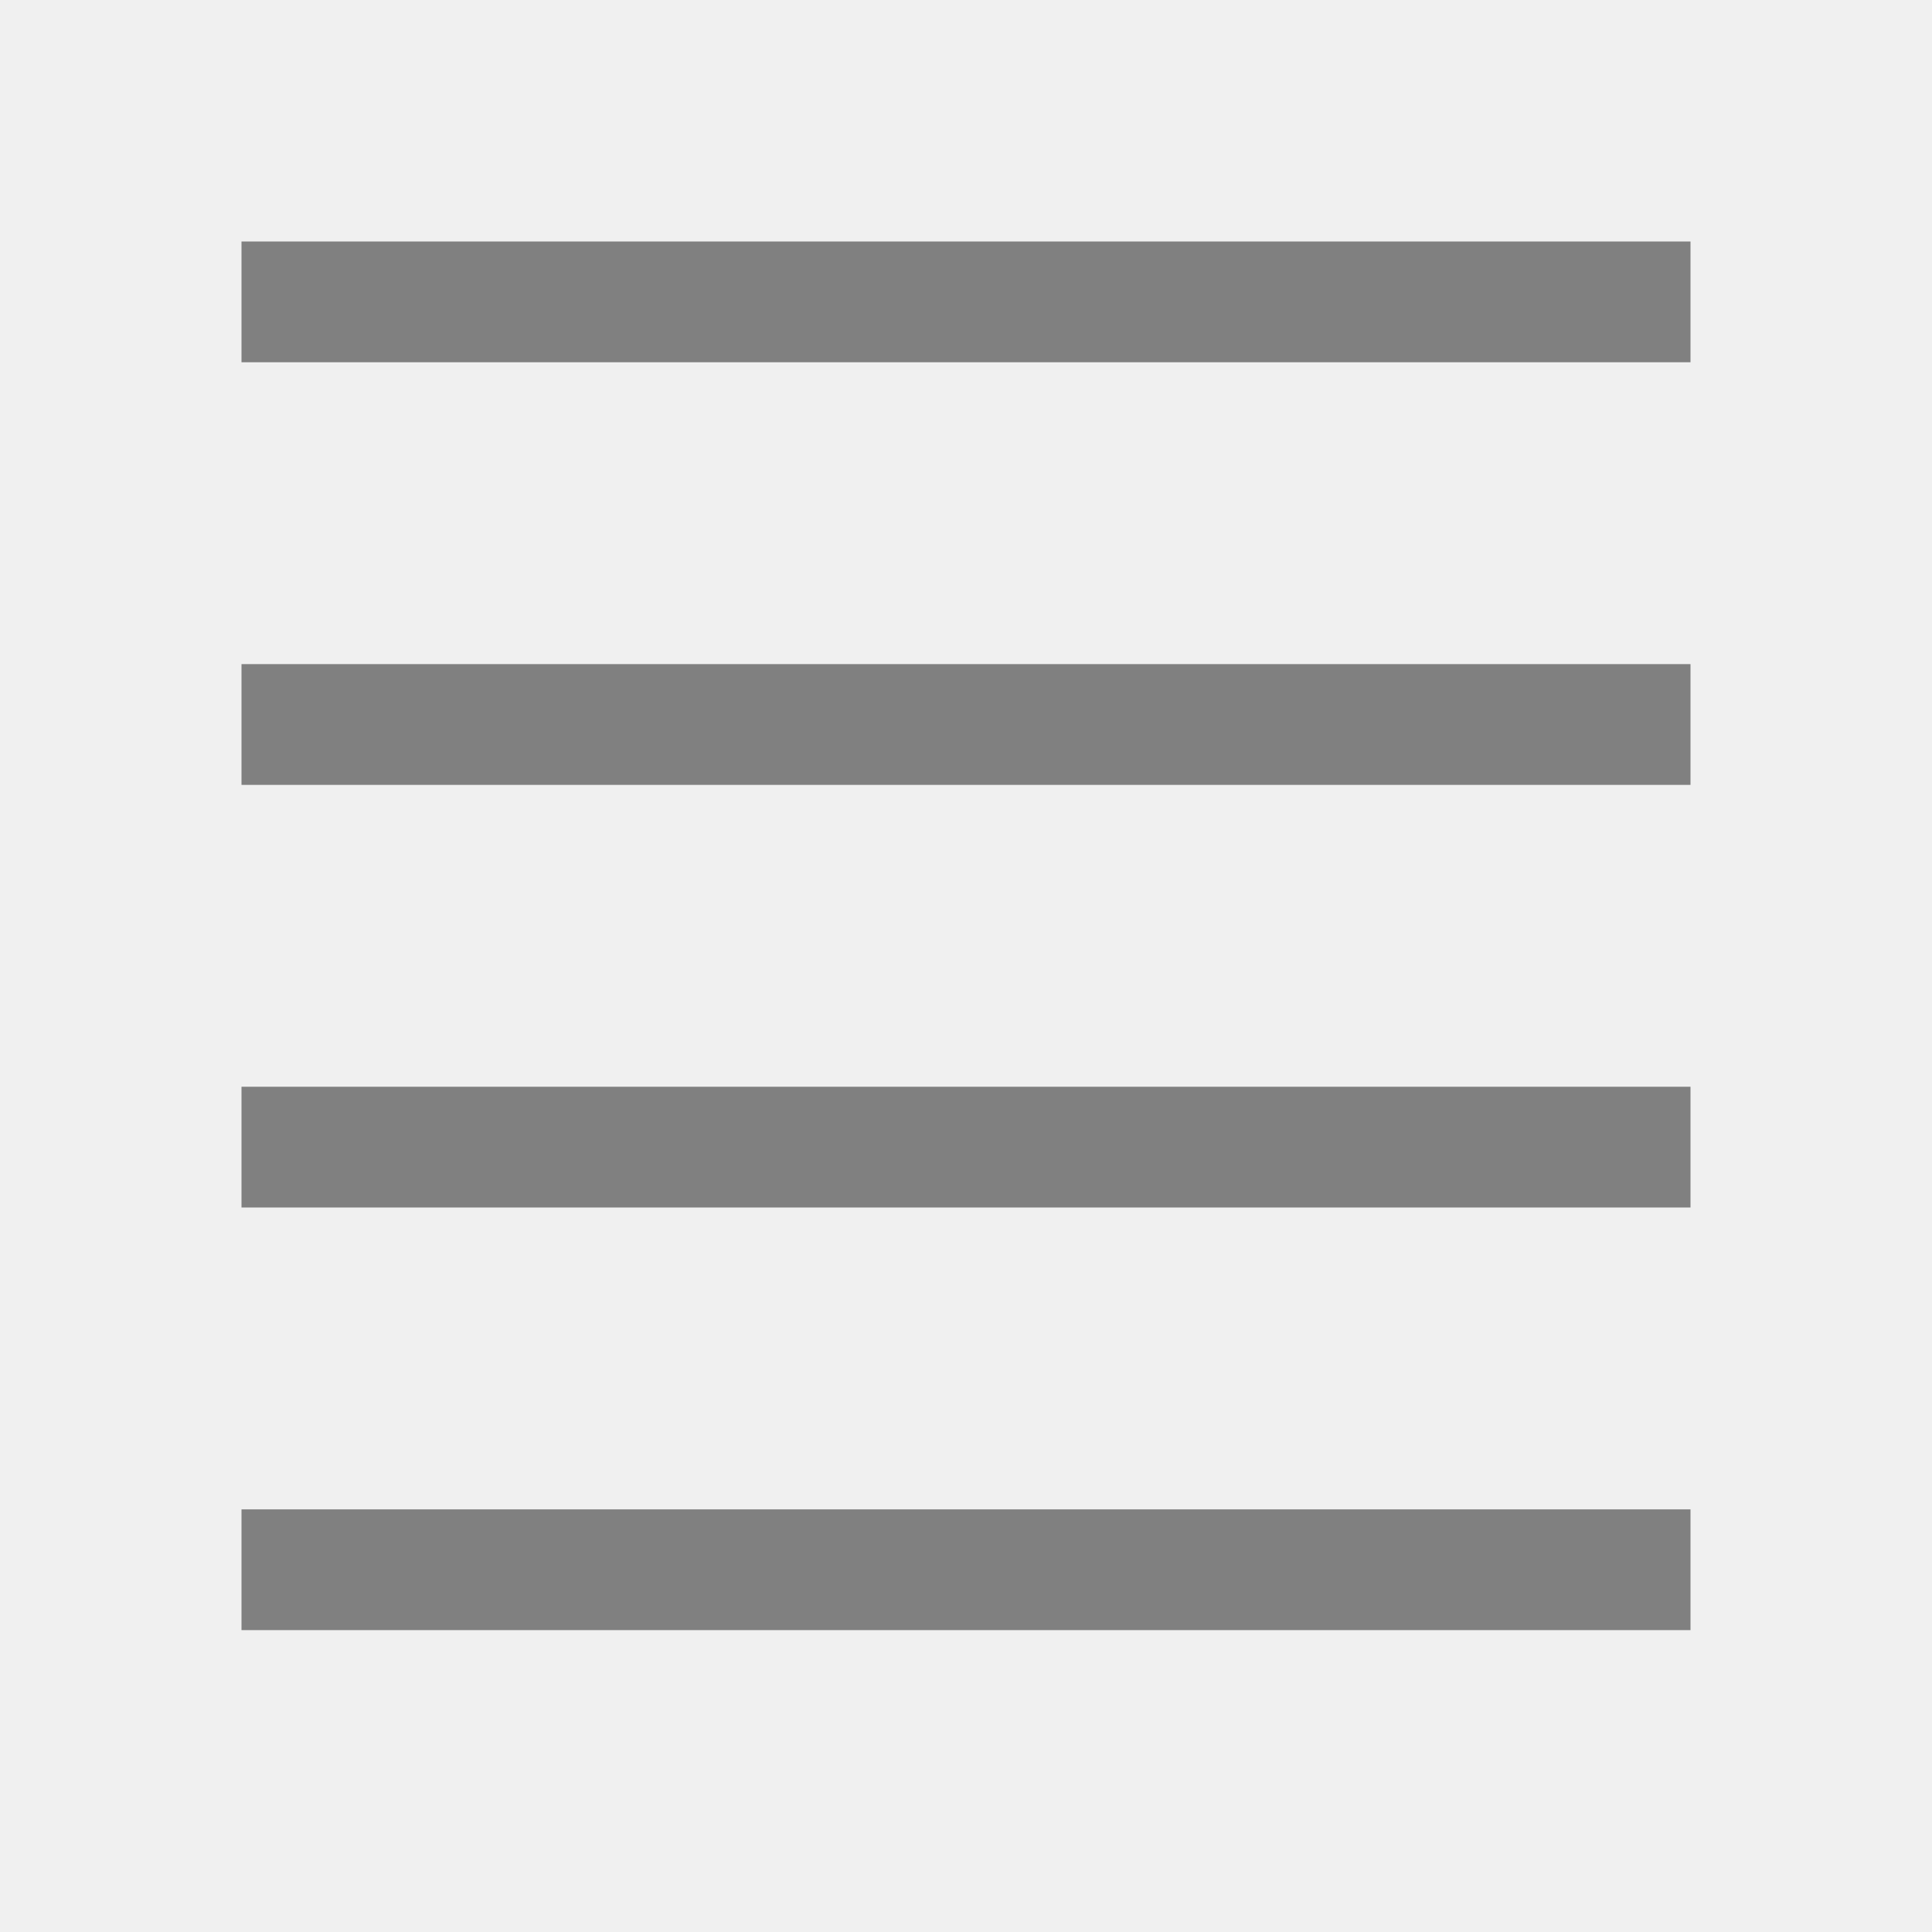
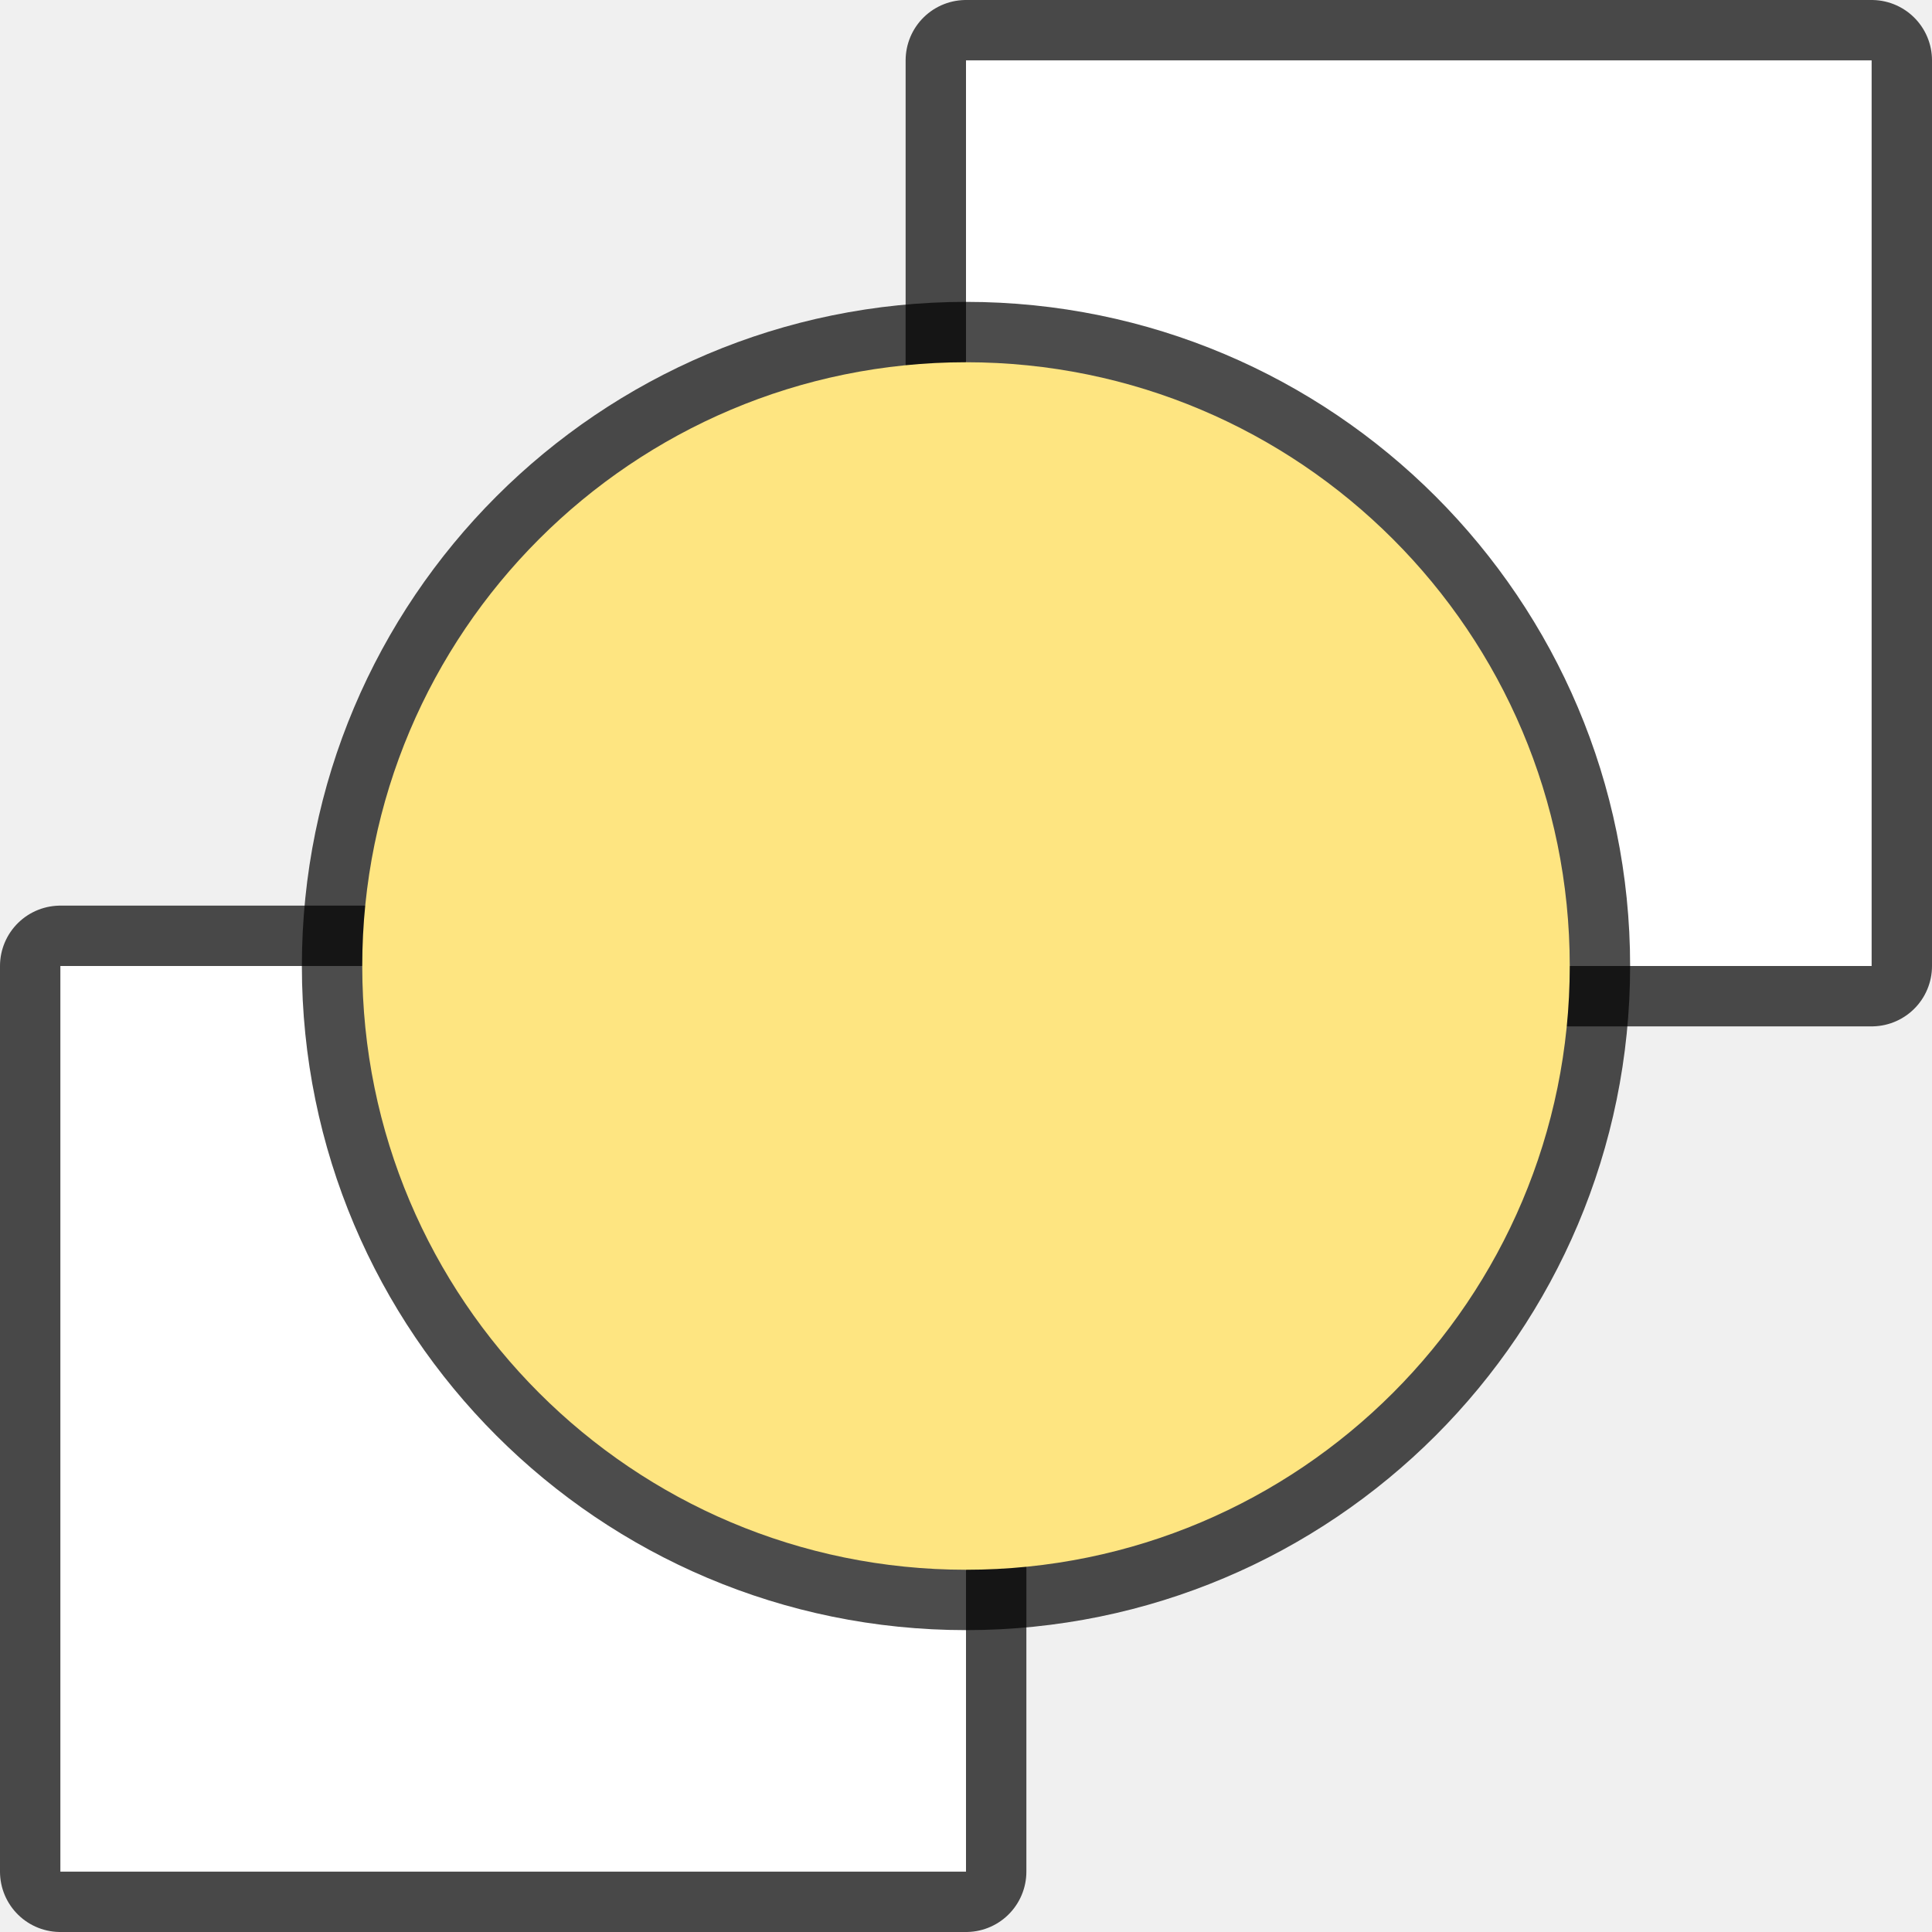
<svg xmlns="http://www.w3.org/2000/svg" viewBox="0 0 32 32" version="1.1" id="svg6">
  <defs id="defs10" />
-   <rect style="opacity:1;fill:#808080;fill-opacity:1;stroke:none;stroke-width:0.642;stroke-miterlimit:4;stroke-dasharray:none;stroke-dashoffset:0;stroke-opacity:1" id="rect833" width="24" height="2" x="4" y="-27" transform="scale(1,-1)" />
-   <rect y="-20" x="4" height="2" width="24" id="rect835" style="opacity:1;fill:#808080;fill-opacity:1;stroke:none;stroke-width:0.642;stroke-miterlimit:4;stroke-dasharray:none;stroke-dashoffset:0;stroke-opacity:1" transform="scale(1,-1)" />
-   <rect style="opacity:1;fill:#808080;fill-opacity:1;stroke:none;stroke-width:0.642;stroke-miterlimit:4;stroke-dasharray:none;stroke-dashoffset:0;stroke-opacity:1" id="rect837" width="24" height="2" x="4" y="-6" transform="scale(1,-1)" />
-   <rect y="-13" x="4" height="2" width="24" id="rect839" style="opacity:1;fill:#808080;fill-opacity:1;stroke:none;stroke-width:0.556;stroke-miterlimit:4;stroke-dasharray:none;stroke-dashoffset:0;stroke-opacity:1" transform="scale(1,-1)" />
+   <rect style="opacity:0.7;fill:none;fill-rule:evenodd;stroke:#000000;stroke-width:2;stroke-linecap:round;stroke-linejoin:round" id="rect846" width="15" height="15" x="16" y="1" />
+   <rect style="opacity:1;fill:#ffffff;fill-rule:evenodd;stroke:none;stroke-width:2;stroke-linecap:round;stroke-linejoin:round" id="rect848" width="15" height="15" x="16" y="1" />
+   <rect style="fill:none;fill-rule:evenodd;stroke:#000000;stroke-width:2;stroke-linecap:round;stroke-linejoin:round;opacity:0.7" id="rect842" width="15" height="15" x="1" y="16" />
+   <rect style="fill:#ffffff;fill-rule:evenodd;stroke:none;stroke-width:2;stroke-linecap:round;stroke-linejoin:round;opacity:1" id="rect844" width="15" height="15" x="1" y="16" />
+   <circle style="opacity:0.7;fill:#000000;fill-opacity:1;stroke:#000000;stroke-width:2;stroke-linejoin:round;stroke-miterlimit:4;stroke-dasharray:none;stroke-opacity:1" id="circle866" cx="16" cy="16" r="10" />
+   <circle style="opacity:1;fill:#fee581;fill-opacity:1;stroke:none;stroke-width:3.333;stroke-linejoin:round;stroke-miterlimit:4;stroke-dasharray:none;stroke-opacity:1" id="path824" cx="16" cy="16" r="10" />
</svg>
